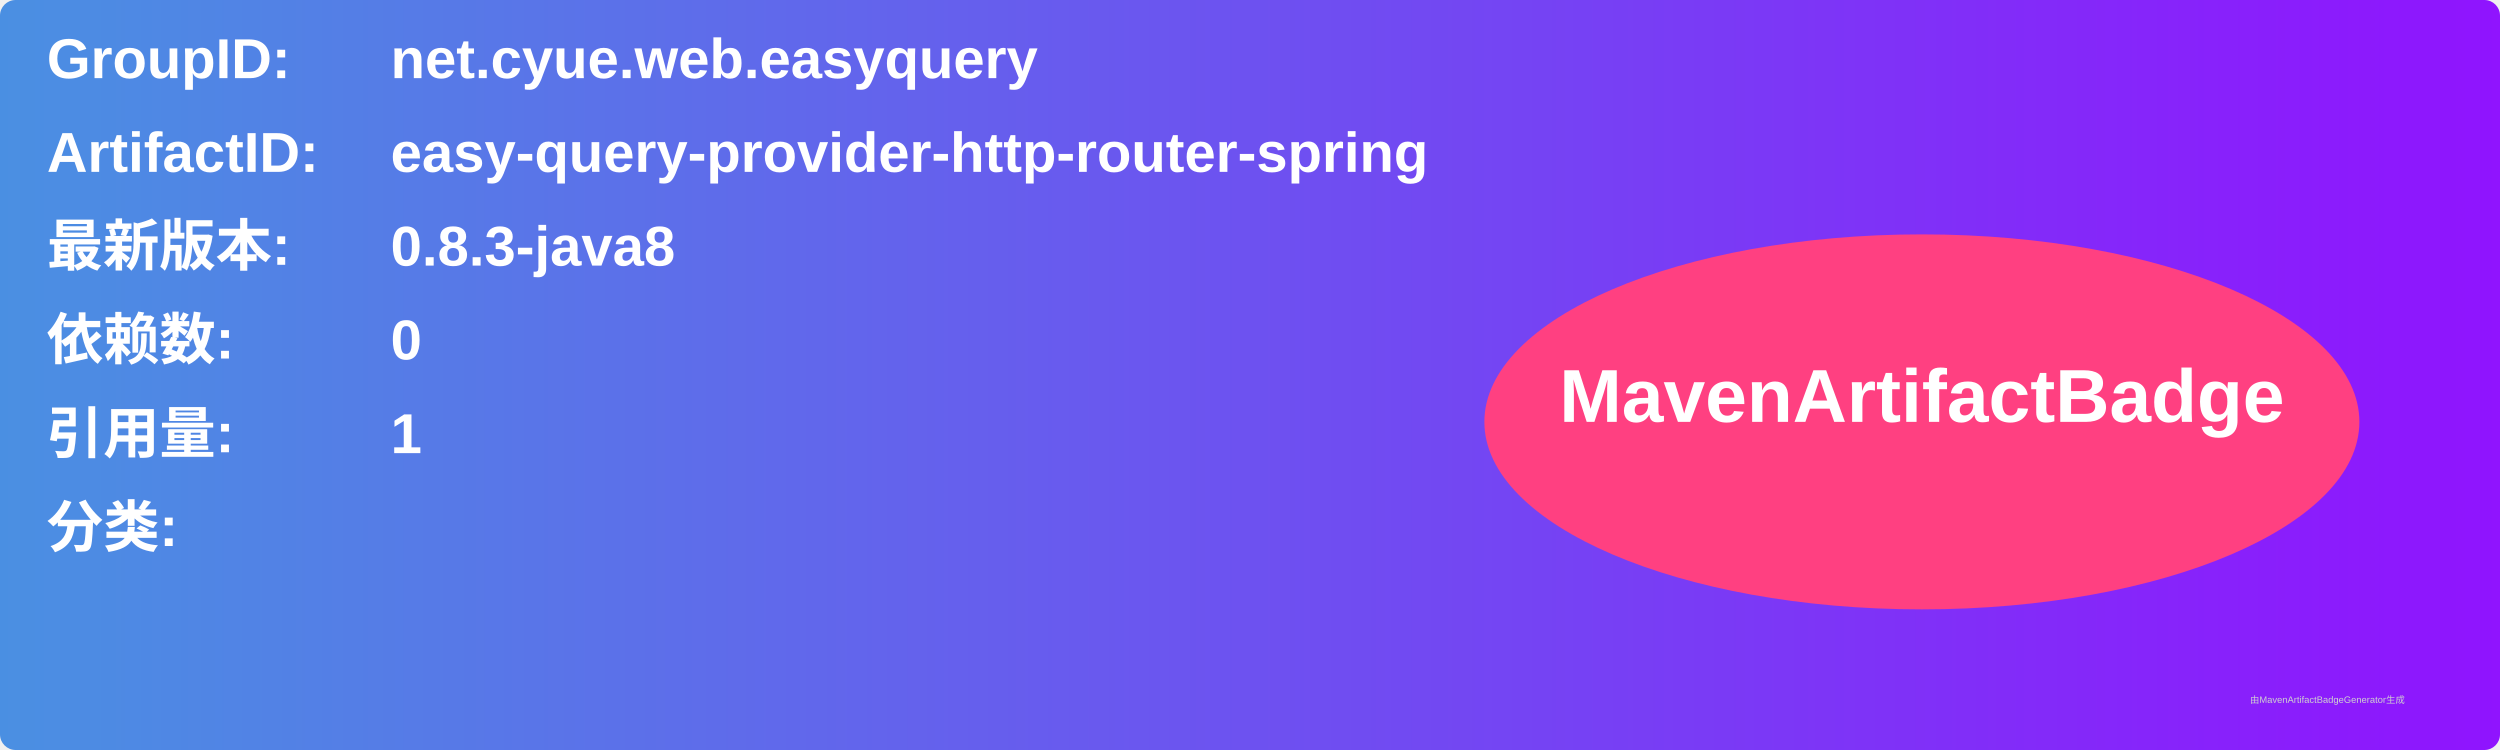
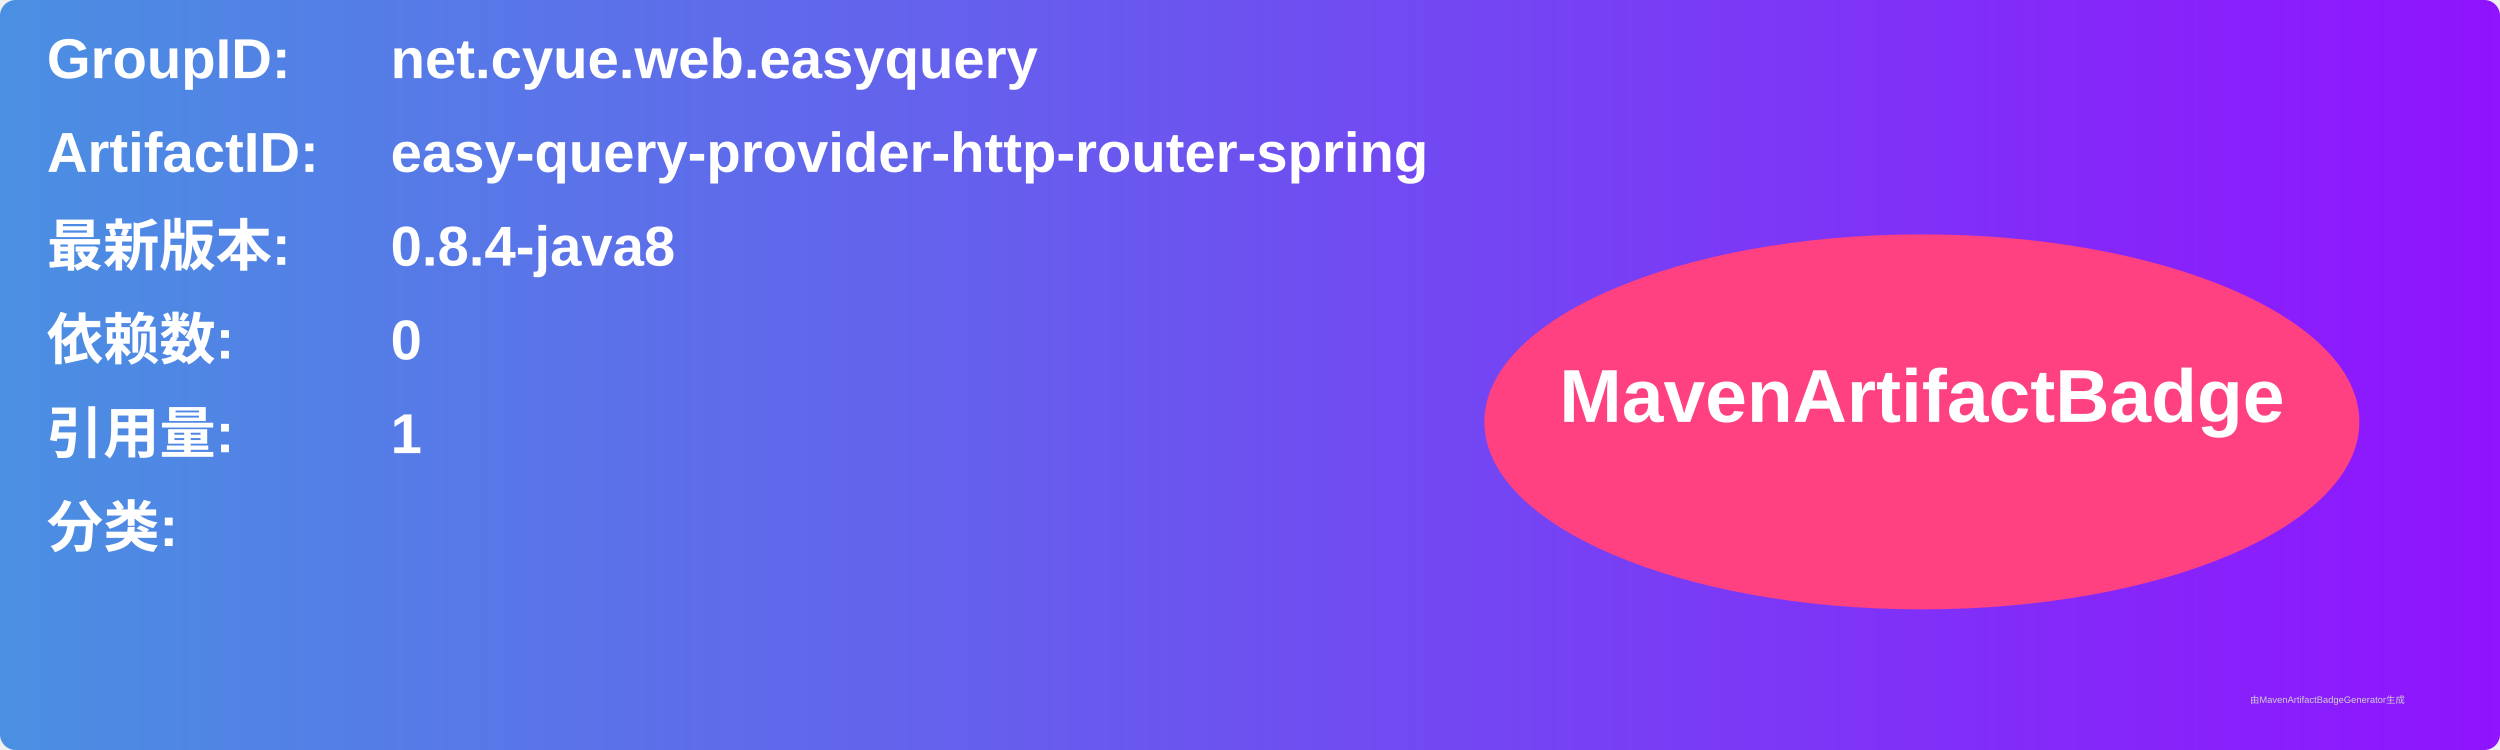
<svg xmlns="http://www.w3.org/2000/svg" width="800" height="240" viewBox="0 0 800 240">
  <linearGradient id="grad" x1="0%" y1="0%" x2="100%" y2="0%">
    <stop offset="0%" stop-color="#4a90e2" />
    <stop offset="100%" stop-color="#9013fe" />
  </linearGradient>
  <rect width="100%" height="100%" rx="5" ry="5" fill="url(#grad)" />
  <g transform="translate(15, 15)">
    <text x="0" y="10" font-family="Arial" font-size="18" fill="white" font-weight="bold" width="260">GroupID:</text>
    <text x="110" y="10" font-family="Arial" font-size="18" fill="white" font-weight="bold" width="460">net.cyue.web.easyquery</text>
    <text x="0" y="40" font-family="Arial" font-size="18" fill="white" font-weight="bold" width="260">ArtifactID:</text>
    <text x="110" y="40" font-family="Arial" font-size="18" fill="white" font-weight="bold" width="460">easy-query-provider-http-router-spring</text>
    <text x="0" y="70" font-family="Arial" font-size="18" fill="white" font-weight="bold">最新版本:</text>
    <text x="110" y="70" font-family="Arial" font-size="18" fill="white" font-weight="bold">
-       <tspan font-weight="bold">0.8.3-java8</tspan>
+       <tspan font-weight="bold">0.8.4-java8</tspan>
    </text>
    <text x="0" y="100" font-family="Arial" font-size="18" fill="white" font-weight="bold">依赖数: </text>
    <text x="110" y="100" font-family="Arial" font-size="18" fill="white">
      <tspan font-weight="bold">0</tspan>
    </text>
    <text x="0" y="130" font-family="Arial" font-size="18" fill="white" font-weight="bold">引用量: </text>
    <text x="110" y="130" font-family="Arial" font-size="18" fill="white">
      <tspan font-weight="bold">1</tspan>
    </text>
    <text x="0" y="160" font-family="Arial" font-size="18" fill="white" font-weight="bold">分类:</text>
    <text x="10" y="190" font-family="Arial" font-size="10" fill="white">
      <tspan font-weight="bold" />
    </text>
    <ellipse cx="600" cy="120" rx="140" ry="60" fill="#ff4081" />
    <text x="600" y="120" text-anchor="middle" font-family="Arial" font-size="24" fill="white" font-weight="bold">MavenArtifactBadge</text>
  </g>
  <text x="720" y="225" font-family="Arial" font-size="3" fill="#d0d0d0">由MavenArtifactBadgeGenerator生成</text>
</svg>
